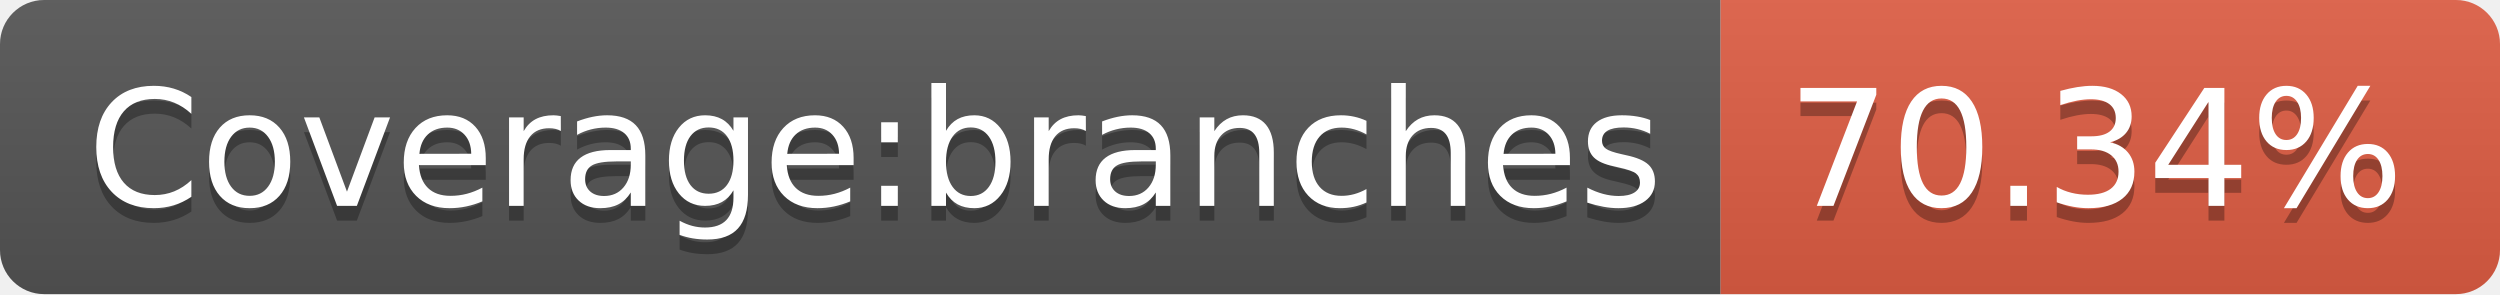
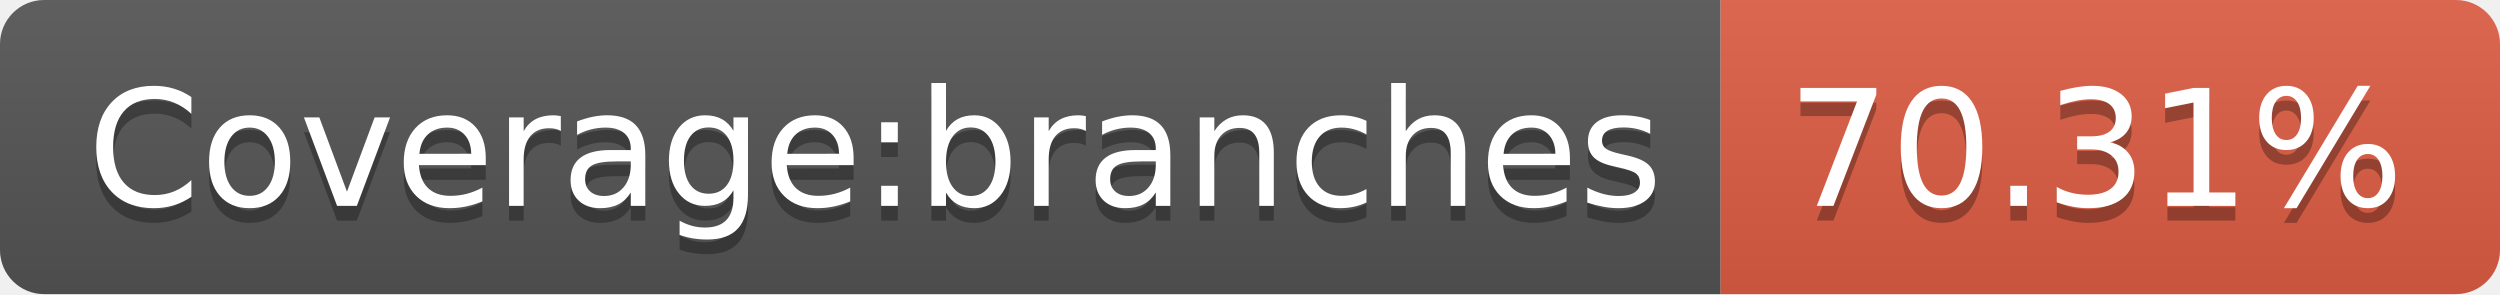
- <svg xmlns="http://www.w3.org/2000/svg" width="170" height="20" role="img" aria-label="Coverage:branches: 70.34%">
+ <svg xmlns="http://www.w3.org/2000/svg" width="170" height="20" role="img" aria-label="Coverage:branches: 70.31%">
  <linearGradient id="s" x2="0" y2="100%">
    <stop offset="0" stop-color="#bbb" stop-opacity=".1" />
    <stop offset="1" stop-opacity=".1" />
  </linearGradient>
  <clipPath id="r">
    <rect width="170" height="20" rx="3" fill="#fff" />
  </clipPath>
  <g clip-path="url(#r)">
    <rect width="117" height="20" fill="#555" />
    <rect x="117" width="53" height="20" fill="#e05d44" />
    <rect width="170" height="20" fill="url(#s)" />
  </g>
  <g fill="#fff" text-anchor="middle" font-family="Verdana,Geneva,DejaVu Sans,sans-serif" text-rendering="geometricPrecision" font-size="110">
    <text aria-hidden="true" x="595" y="150" fill="#010101" fill-opacity=".3" transform="scale(.1)" textLength="1070">Coverage:branches</text>
    <text x="595" y="140" transform="scale(.1)" fill="#fff" textLength="1070">Coverage:branches</text>
-     <text aria-hidden="true" x="1425" y="150" fill="#010101" fill-opacity=".3" transform="scale(.1)" textLength="430">70.34%</text>
-     <text x="1425" y="140" transform="scale(.1)" fill="#fff" textLength="430">70.34%</text>
+     <text aria-hidden="true" x="1425" y="150" fill="#010101" fill-opacity=".3" transform="scale(.1)" textLength="430">70.31%</text>
+     <text x="1425" y="140" transform="scale(.1)" fill="#fff" textLength="430">70.31%</text>
  </g>
</svg>
